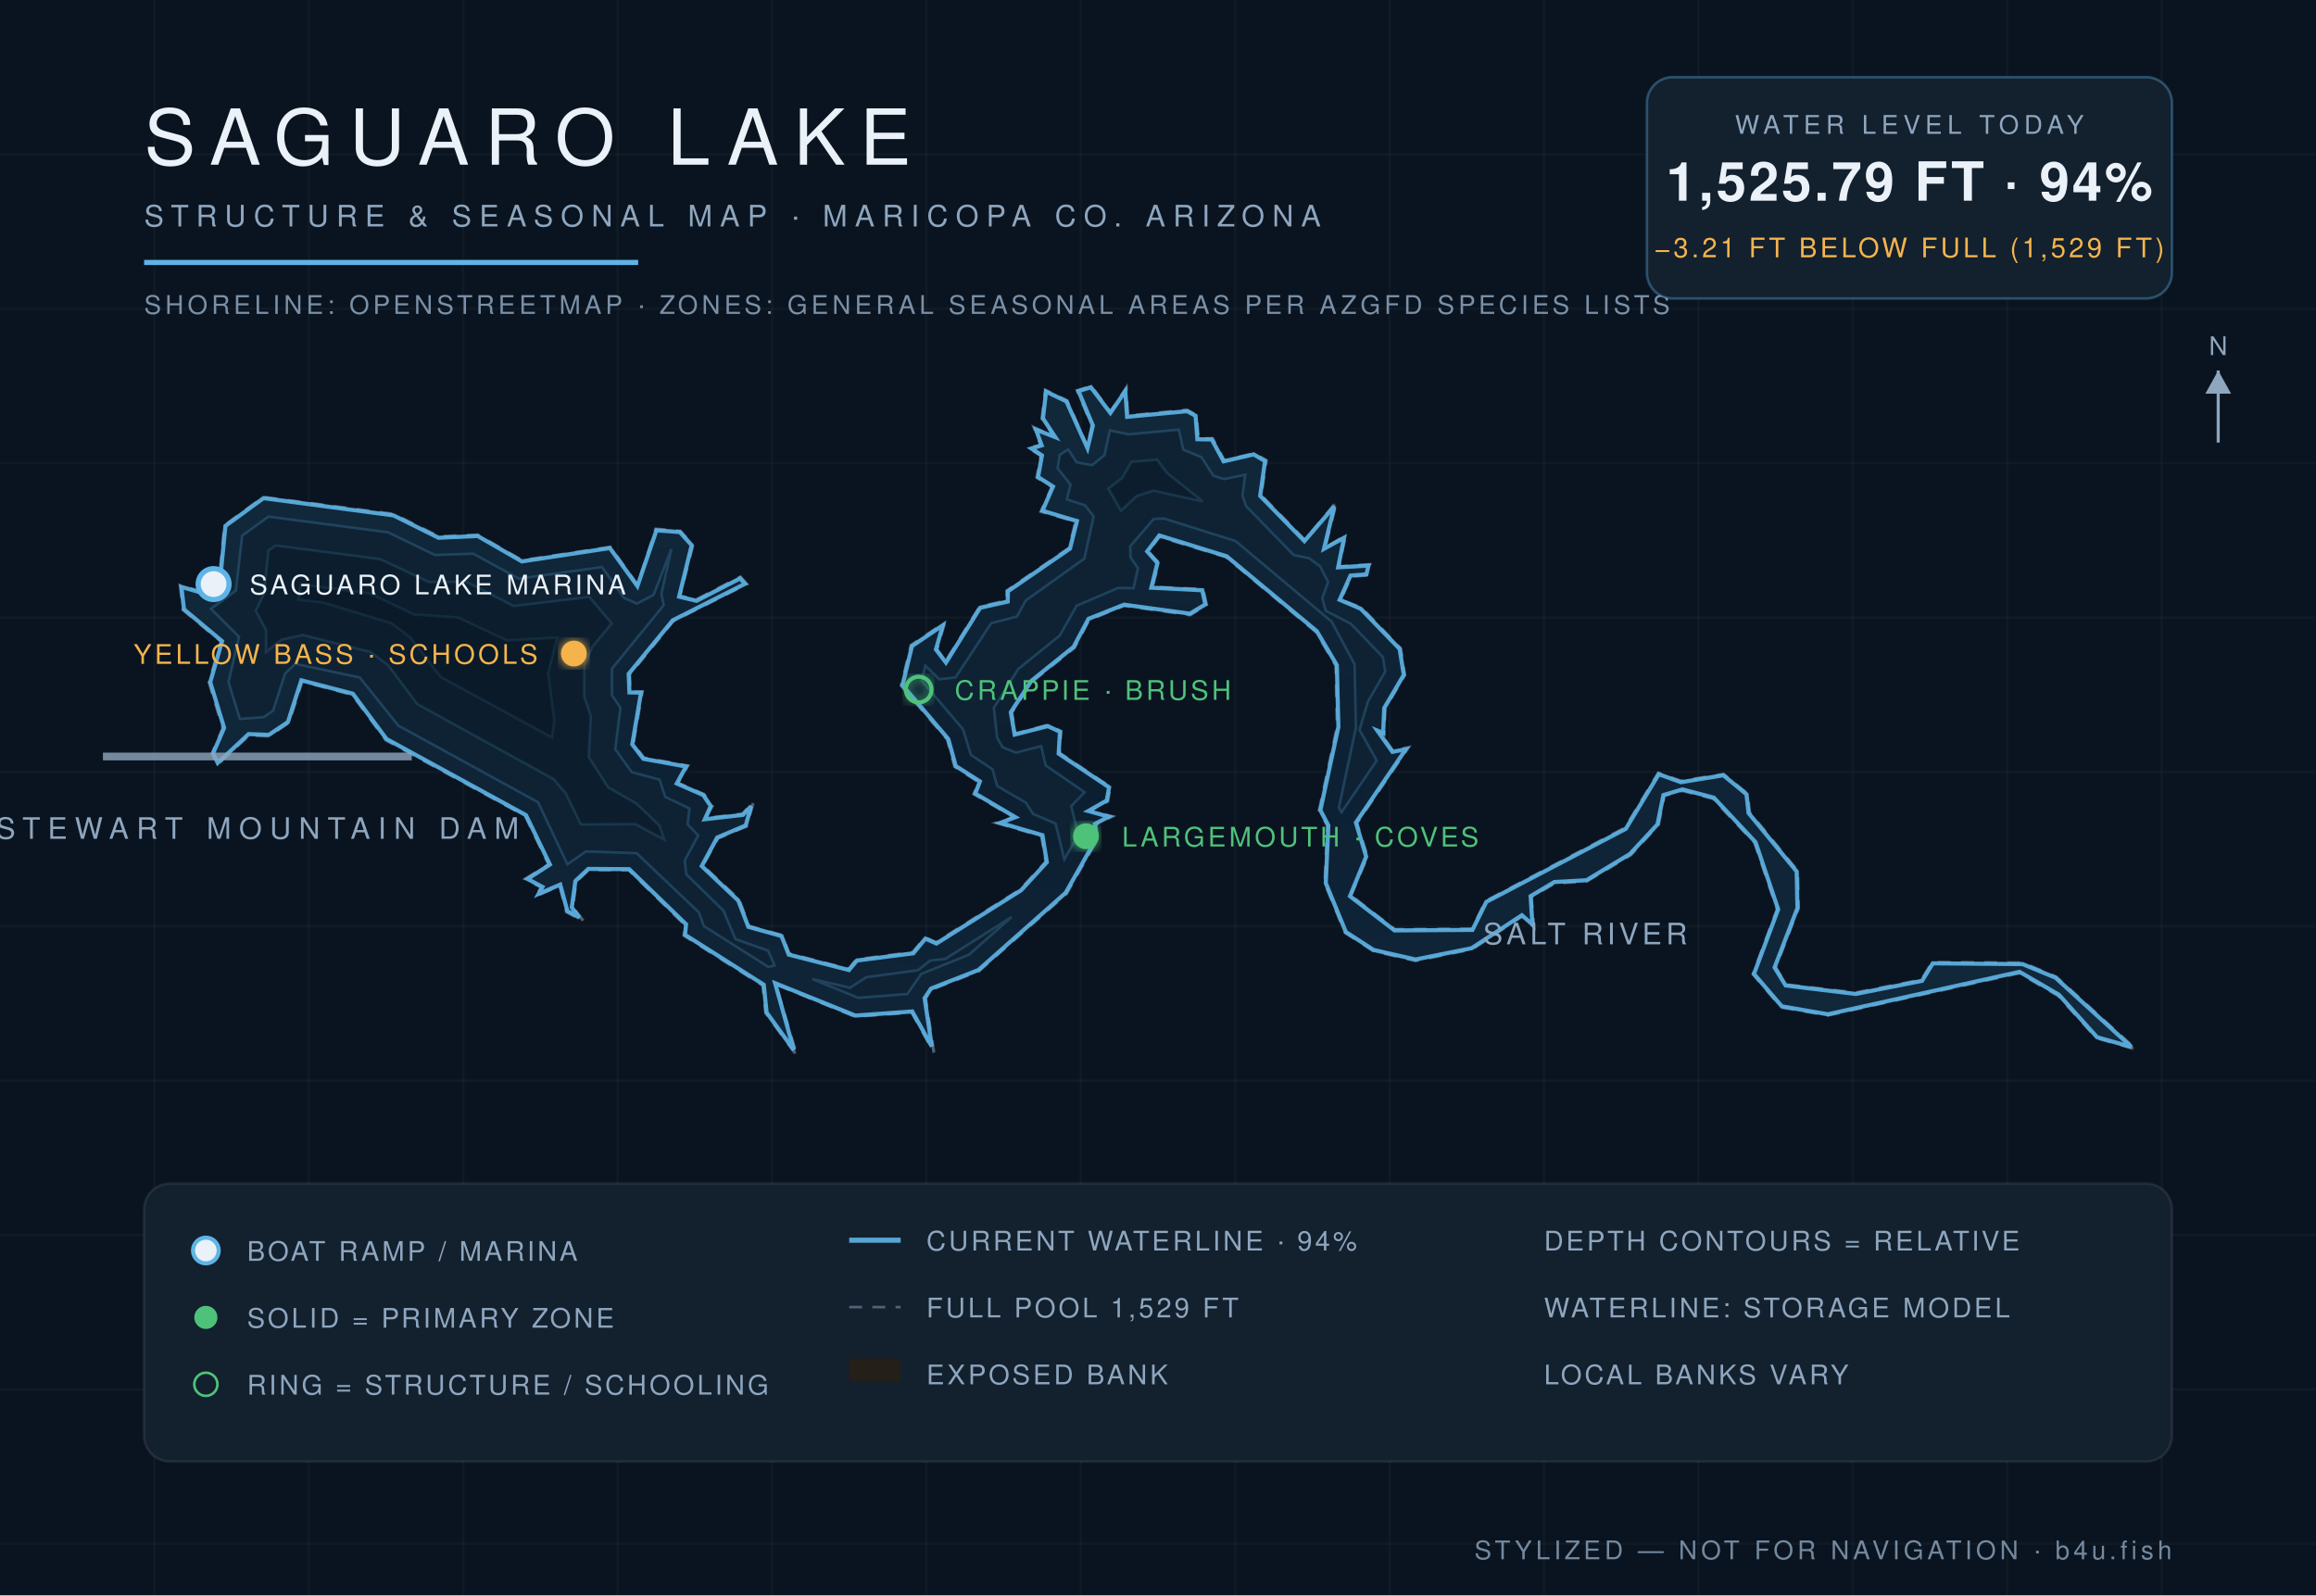
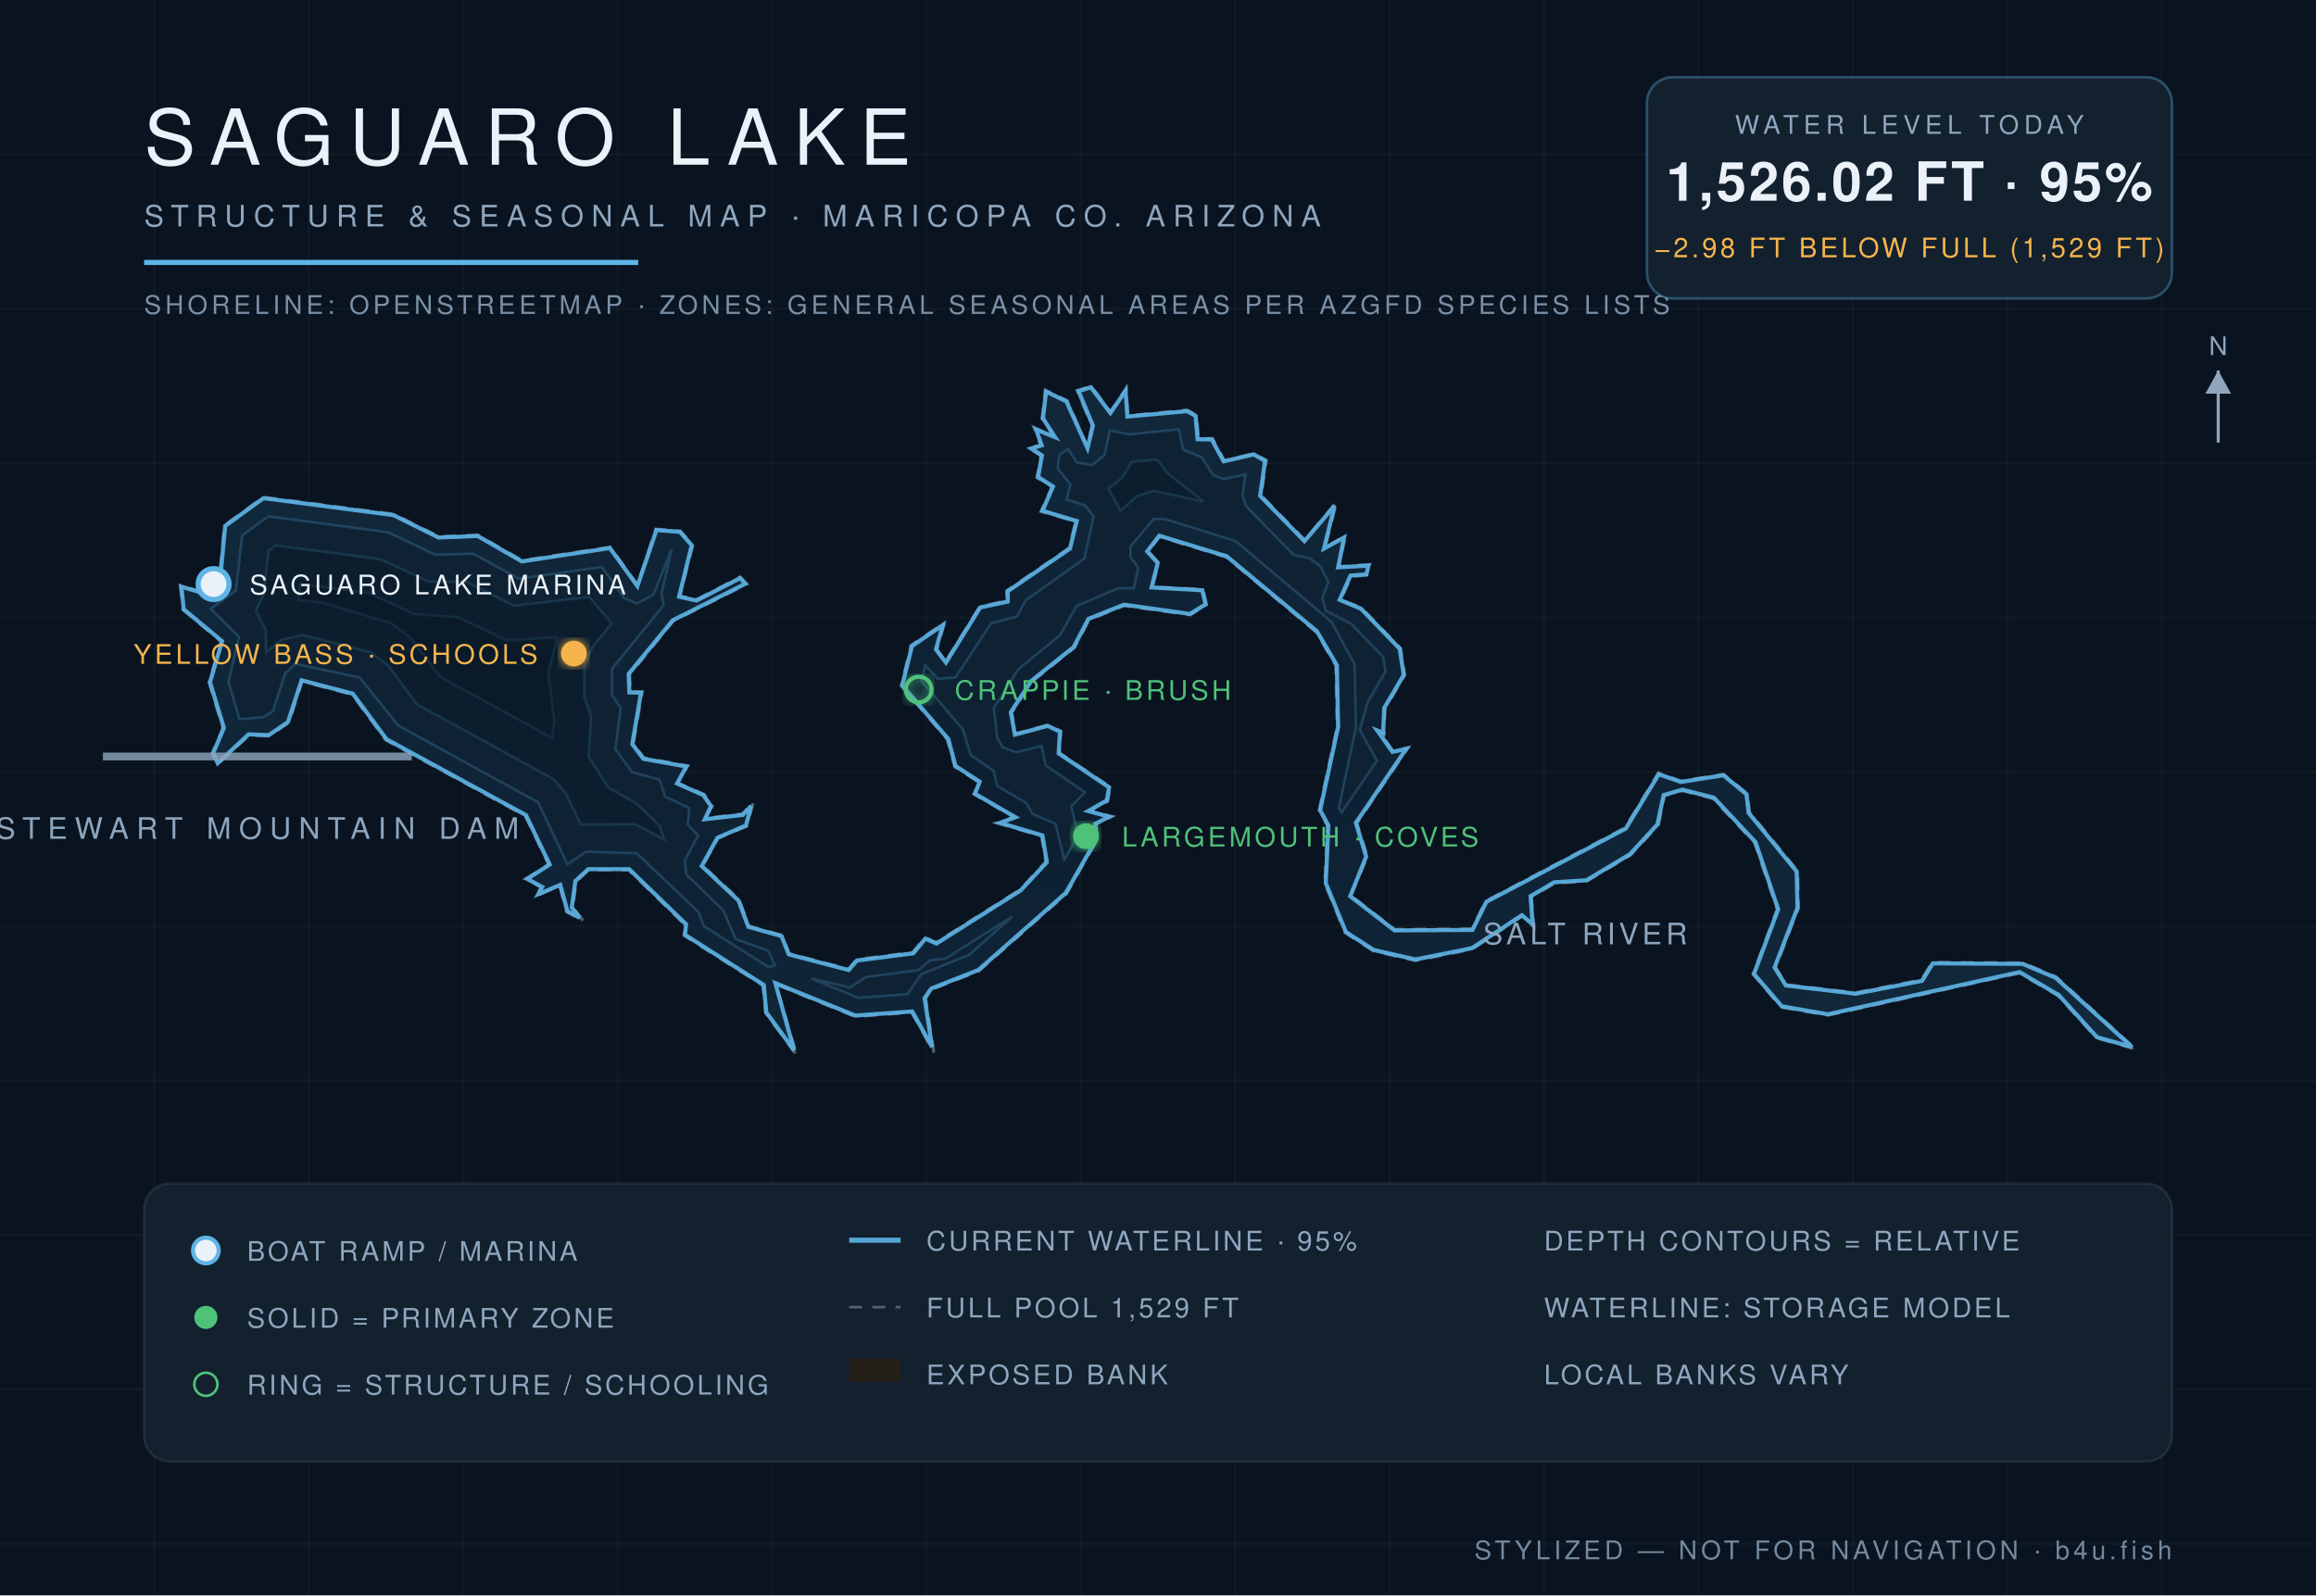
<svg xmlns="http://www.w3.org/2000/svg" viewBox="0 0 900 620" font-family="Helvetica,Arial,sans-serif">
  <defs>
    <radialGradient id="wg" cx="45%" cy="60%" r="80%">
      <stop offset="0%" stop-color="#0c1f31" />
      <stop offset="55%" stop-color="#102639" />
      <stop offset="100%" stop-color="#13293c" />
    </radialGradient>
    <filter id="glow">
      <feGaussianBlur stdDeviation="2.2" result="b" />
      <feMerge>
        <feMergeNode in="b" />
        <feMergeNode in="SourceGraphic" />
      </feMerge>
    </filter>
  </defs>
  <rect width="900" height="620" fill="#0a1420" />
  <g stroke="#ffffff" stroke-opacity="0.025">
    <line x1="60" y1="0" x2="60" y2="620" />
    <line x1="120" y1="0" x2="120" y2="620" />
    <line x1="180" y1="0" x2="180" y2="620" />
    <line x1="240" y1="0" x2="240" y2="620" />
    <line x1="300" y1="0" x2="300" y2="620" />
    <line x1="360" y1="0" x2="360" y2="620" />
    <line x1="420" y1="0" x2="420" y2="620" />
    <line x1="480" y1="0" x2="480" y2="620" />
    <line x1="540" y1="0" x2="540" y2="620" />
    <line x1="600" y1="0" x2="600" y2="620" />
    <line x1="660" y1="0" x2="660" y2="620" />
    <line x1="720" y1="0" x2="720" y2="620" />
    <line x1="780" y1="0" x2="780" y2="620" />
    <line x1="840" y1="0" x2="840" y2="620" />
    <line x1="0" y1="60" x2="900" y2="60" />
    <line x1="0" y1="120" x2="900" y2="120" />
    <line x1="0" y1="180" x2="900" y2="180" />
    <line x1="0" y1="240" x2="900" y2="240" />
    <line x1="0" y1="300" x2="900" y2="300" />
    <line x1="0" y1="360" x2="900" y2="360" />
    <line x1="0" y1="420" x2="900" y2="420" />
    <line x1="0" y1="480" x2="900" y2="480" />
    <line x1="0" y1="540" x2="900" y2="540" />
    <line x1="0" y1="600" x2="900" y2="600" />
  </g>
  <path d="M 524.9,348.0 L 531.4,332.9 L 527.3,319.9 L 547.3,290.5 L 541.3,291.8 L 535.6,283.8 L 537.8,285.6 L 538.3,275.3 L 545.9,262.4 L 544.3,252.0 L 529.1,236.2 L 521.0,233.1 L 525.1,224.0 L 531.3,223.6 L 532.3,219.4 L 520.3,220.2 L 522.9,208.1 L 514.9,213.0 L 519.4,195.0 L 507.1,209.9 L 490.1,192.5 L 492.1,178.9 L 487.3,176.2 L 475.8,179.0 L 471.2,170.4 L 465.7,170.5 L 465.0,161.4 L 461.3,159.3 L 438.2,161.6 L 437.7,150.7 L 431.5,160.1 L 424.1,150.0 L 418.6,151.8 L 424.3,165.5 L 422.6,173.8 L 414.7,155.7 L 406.2,151.6 L 404.9,162.7 L 409.7,169.8 L 401.8,166.1 L 404.4,173.0 L 399.7,174.1 L 404.5,177.1 L 402.9,185.6 L 408.8,189.2 L 404.5,198.8 L 418.0,202.7 L 415.4,213.0 L 391.2,229.6 L 391.3,233.4 L 380.7,235.8 L 367.4,257.2 L 364.1,252.4 L 367.1,242.0 L 354.0,250.8 L 350.2,266.5 L 368.1,287.4 L 371.0,298.0 L 380.4,304.0 L 378.4,308.6 L 394.2,317.7 L 387.2,319.8 L 404.7,324.9 L 406.4,334.9 L 396.5,345.7 L 363.7,366.3 L 359.5,364.3 L 354.7,370.1 L 332.8,372.9 L 329.8,376.6 L 306.6,370.6 L 304.0,363.5 L 291.0,359.9 L 287.3,349.7 L 273.1,336.4 L 279.0,325.8 L 290.2,321.1 L 292.8,311.7 L 288.5,316.3 L 274.1,318.0 L 276.8,313.3 L 273.6,308.7 L 263.4,304.3 L 267.3,297.6 L 250.2,294.5 L 246.1,289.1 L 249.6,268.8 L 244.9,268.9 L 244.7,262.2 L 261.6,241.4 L 290.2,227.0 L 287.7,224.2 L 270.6,233.0 L 264.2,231.6 L 269.3,211.8 L 264.4,206.4 L 254.8,205.6 L 247.8,227.4 L 237.2,212.6 L 202.9,217.8 L 185.7,207.9 L 170.5,208.5 L 153.0,199.8 L 102.3,193.2 L 87.2,204.2 L 85.1,226.5 L 78.8,230.1 L 70.0,227.5 L 71.1,237.0 L 85.9,249.3 L 81.2,265.1 L 86.6,283.0 L 82.4,292.8 L 84.5,297.2 L 96.8,285.7 L 104.6,286.1 L 112.3,280.8 L 117.4,264.8 L 136.9,270.0 L 149.9,287.6 L 204.1,317.1 L 213.2,336.0 L 204.1,341.6 L 210.4,344.9 L 208.0,348.4 L 217.5,344.2 L 220.1,354.4 L 226.8,358.0 L 222.6,352.7 L 223.9,342.7 L 228.7,338.1 L 244.3,338.1 L 266.2,359.5 L 265.8,363.6 L 296.4,383.0 L 297.5,393.6 L 309.7,410.3 L 301.4,382.5 L 332.3,395.1 L 354.3,393.5 L 362.9,409.0 L 359.7,387.9 L 362.2,384.5 L 380.4,377.4 L 414.5,347.3 L 426.5,326.1 L 425.9,320.4 L 432.2,317.3 L 423.3,315.2 L 430.5,311.4 L 431.4,305.8 L 411.7,292.6 L 412.3,284.2 L 407.3,281.7 L 394.6,285.2 L 393.2,276.9 L 401.1,264.9 L 417.6,251.7 L 423.2,240.9 L 436.8,235.4 L 462.5,239.0 L 468.9,235.1 L 467.5,229.0 L 447.8,228.1 L 450.3,218.7 L 446.2,214.4 L 450.5,208.6 L 476.5,216.5 L 511.4,245.6 L 519.1,258.7 L 519.6,282.5 L 512.6,315.0 L 515.8,320.8 L 514.8,343.3 L 522.7,362.5 L 533.7,369.6 L 550.1,373.4 L 572.1,368.9 L 591.5,356.1 L 596.1,360.3 L 595.1,348.6 L 604.1,343.3 L 616.6,342.5 L 633.7,332.3 L 644.5,320.6 L 646.8,309.2 L 653.8,307.3 L 665.7,310.4 L 681.8,327.5 L 690.6,353.4 L 681.2,378.6 L 692.2,391.5 L 710.3,394.6 L 784.7,378.2 L 799.8,387.0 L 814.7,403.4 L 830.0,407.8 L 799.0,379.6 L 786.1,374.2 L 750.8,374.0 L 746.7,380.8 L 721.1,385.8 L 694.2,382.7 L 690.0,376.0 L 698.9,353.0 L 698.6,338.5 L 679.9,315.7 L 679.1,308.5 L 669.8,300.9 L 653.2,303.5 L 644.4,300.4 L 631.5,321.7 L 577.3,350.2 L 572.0,361.0 L 542.0,361.2 L 524.9,348.0 Z" fill="#241f19" fill-opacity="0.9" stroke="#8ea6be" stroke-opacity="0.5" stroke-width="1.2" stroke-dasharray="5 4" />
-   <path d="M 524.6,348.3 L 541.9,361.6 L 572.2,361.4 L 577.6,350.5 L 631.8,322.1 L 644.6,300.9 L 653.2,304.0 L 669.7,301.3 L 678.7,308.7 L 679.5,316.0 L 698.2,338.7 L 698.5,352.9 L 689.6,376.0 L 693.9,383.0 L 721.1,386.3 L 746.9,381.2 L 751.1,374.4 L 786.0,374.7 L 798.8,380.0 L 828.3,406.9 L 814.9,403.1 L 800.1,386.6 L 784.8,377.7 L 710.3,394.2 L 692.4,391.1 L 681.6,378.5 L 691.0,353.4 L 682.2,327.3 L 666.0,310.0 L 653.8,306.8 L 646.4,309.0 L 644.1,320.4 L 633.4,331.9 L 616.5,342.1 L 604.0,342.8 L 594.8,348.3 L 595.5,359.3 L 591.4,355.7 L 571.9,368.5 L 550.1,372.9 L 533.8,369.2 L 523.0,362.2 L 515.2,343.2 L 516.2,320.8 L 513.1,314.9 L 520.1,282.5 L 519.5,258.5 L 511.7,245.3 L 476.7,216.2 L 450.5,208.1 L 445.8,214.3 L 449.8,218.8 L 447.4,228.4 L 467.2,229.4 L 468.4,234.9 L 462.4,238.5 L 436.8,235.0 L 423.0,240.5 L 417.2,251.4 L 400.8,264.6 L 392.8,276.8 L 394.3,285.5 L 407.2,282.2 L 411.9,284.4 L 411.4,292.9 L 431.0,306.0 L 430.1,311.1 L 422.9,315.2 L 430.9,317.4 L 425.5,320.2 L 426.0,326.0 L 414.1,347.0 L 380.2,377.0 L 361.8,384.2 L 359.3,387.9 L 362.1,406.7 L 354.5,393.1 L 332.4,394.7 L 301.2,382.1 L 308.5,408.1 L 297.9,393.5 L 296.8,382.7 L 266.2,363.3 L 266.6,359.2 L 244.5,337.8 L 228.6,337.7 L 223.6,342.4 L 222.2,352.7 L 225.2,356.6 L 220.5,354.1 L 217.7,343.8 L 209.3,347.4 L 210.8,344.7 L 205.0,341.6 L 213.7,336.0 L 204.4,316.8 L 150.2,287.2 L 137.1,269.6 L 117.1,264.4 L 111.9,280.6 L 104.5,285.6 L 96.6,285.3 L 84.6,296.5 L 82.8,292.8 L 87.1,282.9 L 81.7,265.1 L 86.3,249.2 L 71.5,236.8 L 70.5,228.1 L 78.8,230.5 L 85.4,226.8 L 87.6,204.4 L 102.4,193.6 L 152.9,200.3 L 170.4,209.0 L 185.6,208.3 L 202.8,218.2 L 237.0,213.0 L 247.7,227.8 L 255.1,206.1 L 264.2,206.8 L 268.8,211.9 L 263.9,231.9 L 270.7,233.5 L 287.6,224.8 L 289.5,226.9 L 261.4,241.1 L 244.3,261.9 L 244.6,269.1 L 249.1,269.2 L 245.7,289.3 L 250.0,294.9 L 266.6,297.9 L 263.0,304.5 L 273.3,309.0 L 276.2,313.3 L 273.9,318.4 L 288.7,316.7 L 291.9,313.3 L 289.8,320.8 L 278.7,325.5 L 272.7,336.6 L 286.9,350.0 L 290.8,360.2 L 303.7,363.8 L 306.5,371.0 L 329.9,377.0 L 333.0,373.3 L 354.9,370.5 L 359.6,364.8 L 363.9,366.7 L 396.8,346.0 L 406.8,335.1 L 405.1,324.6 L 388.7,319.8 L 394.6,317.6 L 379.0,308.4 L 380.8,303.7 L 371.4,297.7 L 368.5,287.2 L 350.7,266.3 L 354.4,251.1 L 366.4,243.0 L 363.7,252.4 L 367.6,257.5 L 380.9,236.2 L 391.6,233.8 L 391.7,229.8 L 415.8,213.2 L 418.5,202.5 L 405.1,198.5 L 409.2,189.1 L 403.4,185.4 L 404.9,177.0 L 400.8,174.3 L 404.8,173.1 L 402.6,167.0 L 410.1,169.9 L 405.3,162.6 L 406.5,152.2 L 414.4,156.0 L 422.6,174.2 L 424.7,165.4 L 419.1,152.0 L 423.9,150.5 L 431.5,160.5 L 437.3,152.0 L 438.0,162.0 L 461.3,159.8 L 464.6,161.6 L 465.3,170.7 L 470.9,170.8 L 475.5,179.3 L 487.2,176.6 L 491.6,179.2 L 489.7,192.7 L 506.9,210.3 L 518.5,196.8 L 514.5,213.3 L 522.3,209.0 L 520.0,220.5 L 531.8,219.8 L 531.0,223.2 L 524.8,223.7 L 520.6,233.1 L 528.8,236.6 L 543.9,252.2 L 545.5,262.3 L 537.9,275.2 L 537.5,284.8 L 535.2,283.9 L 541.1,292.2 L 546.3,291.2 L 526.9,319.7 L 530.9,332.9 L 524.6,348.3 Z" fill="url(#wg)" stroke="#5eb4e7" stroke-opacity="0.9" stroke-width="1.6" />
-   <path d="M 82.0,236.6 L 91.7,229.5 L 94.1,208.2 L 104.3,200.8 L 150.8,206.9 L 169.0,215.7 L 183.9,215.2 L 201.6,224.9 L 233.9,220.4 L 242.5,232.4 L 247.5,234.6 L 254.0,231.2 L 260.9,213.4 L 257.0,230.8 L 257.9,235.2 L 237.8,259.9 L 237.8,270.2 L 241.1,275.1 L 239.1,291.2 L 245.5,300.1 L 256.3,303.0 L 258.5,309.7 L 267.9,314.2 L 267.2,320.4 L 271.3,324.7 L 266.1,334.4 L 266.7,339.8 L 281.1,353.9 L 285.8,365.0 L 298.5,369.5 L 301.0,375.2 L 298.6,375.8 L 273.5,359.9 L 271.6,354.6 L 247.4,331.6 L 227.7,330.9 L 220.5,335.9 L 209.1,311.8 L 154.8,282.0 L 139.8,263.3 L 114.8,258.0 L 110.8,261.7 L 106.1,276.2 L 102.5,278.7 L 93.2,279.4 L 88.8,265.1 L 92.9,247.5 L 82.0,236.6 Z" fill="#0e2233" stroke="#5eb4e7" stroke-opacity="0.22" stroke-width="1" />
-   <path d="M 315.7,380.5 L 330.3,383.9 L 336.6,379.8 L 356.7,377.1 L 361.5,373.3 L 367.3,372.7 L 393.1,356.4 L 376.6,371.0 L 358.0,378.5 L 352.6,386.3 L 333.5,387.8 L 315.7,380.5 Z" fill="#0e2233" stroke="#5eb4e7" stroke-opacity="0.22" stroke-width="1" />
-   <path d="M 413.6,334.0 L 410.2,320.1 L 401.4,316.3 L 398.7,312.0 L 387.5,305.5 L 385.7,299.0 L 377.3,293.4 L 374.2,283.4 L 358.2,264.6 L 359.6,258.7 L 365.0,264.0 L 371.3,263.3 L 385.2,242.2 L 395.2,239.6 L 398.6,233.4 L 421.4,217.1 L 425.0,200.7 L 421.7,196.4 L 414.6,194.1 L 416.0,188.3 L 411.0,182.0 L 411.8,176.8 L 415.1,174.7 L 418.4,179.7 L 424.4,180.8 L 429.2,176.9 L 431.3,167.3 L 438.6,168.8 L 458.1,167.0 L 459.8,174.8 L 466.9,177.7 L 471.5,184.9 L 475.7,186.2 L 483.9,184.5 L 482.8,192.6 L 484.2,196.7 L 502.7,215.7 L 508.8,217.0 L 513.0,220.1 L 516.1,226.2 L 513.8,232.5 L 515.2,237.4 L 524.9,242.4 L 537.4,255.4 L 538.3,261.0 L 531.6,272.6 L 528.3,283.7 L 535.0,295.6 L 521.3,315.7 L 520.3,313.9 L 526.9,282.8 L 526.4,258.2 L 517.5,241.6 L 480.2,210.3 L 452.3,201.5 L 448.3,201.7 L 439.2,212.3 L 439.3,216.6 L 442.2,220.8 L 440.5,228.6 L 434.5,228.5 L 418.4,235.4 L 411.8,247.0 L 395.7,260.0 L 386.2,275.1 L 387.5,286.7 L 389.6,290.4 L 394.8,292.5 L 404.6,290.0 L 406.4,297.5 L 421.5,307.9 L 416.3,313.3 L 419.0,324.6 L 413.6,334.0 Z" fill="#0e2233" stroke="#5eb4e7" stroke-opacity="0.22" stroke-width="1" />
-   <path d="M 103.4,253.4 L 103.4,244.9 L 99.4,237.4 L 102.6,230.7 L 104.3,214.0 L 107.1,212.0 L 147.7,217.3 L 166.7,226.2 L 181.2,226.1 L 199.6,235.5 L 229.0,232.0 L 237.7,242.3 L 230.1,251.5 L 227.1,258.3 L 227.0,270.5 L 229.6,278.4 L 228.8,294.3 L 236.3,306.0 L 247.3,312.3 L 256.3,320.9 L 258.1,326.3 L 246.9,320.3 L 225.7,320.4 L 219.9,308.4 L 215.1,302.8 L 162.1,273.6 L 150.9,258.6 L 144.0,253.4 L 117.7,246.8 L 109.4,248.6 L 103.4,253.4 Z" fill="#0c1e2e" stroke="#5eb4e7" stroke-opacity="0.15" stroke-width="1" />
-   <path d="M 435.6,198.5 L 430.7,189.9 L 436.0,185.8 L 439.7,179.5 L 449.6,178.6 L 453.5,183.8 L 467.4,194.9 L 448.2,190.7 L 441.7,192.8 L 435.6,198.5 Z" fill="#0c1e2e" stroke="#5eb4e7" stroke-opacity="0.15" stroke-width="1" />
-   <path d="M 116.0,233.1 L 116.9,227.1 L 143.6,230.6 L 160.8,238.8 L 177.9,240.0 L 197.0,248.9 L 216.5,247.8 L 213.0,261.7 L 215.4,280.4 L 214.5,286.6 L 171.3,263.1 L 159.4,247.7 L 152.1,242.2 L 125.5,234.1 L 116.0,233.1 Z" fill="#0a1a29" stroke="#5eb4e7" stroke-opacity="0.1" stroke-width="1" />
+   <path d="M 524.7,348.3 L 541.9,361.6 L 572.2,361.4 L 577.6,350.5 L 631.8,322.0 L 644.6,300.9 L 653.2,303.9 L 669.7,301.3 L 678.7,308.7 L 679.5,315.9 L 698.2,338.7 L 698.5,352.9 L 689.6,376.0 L 694.0,383.0 L 721.1,386.2 L 746.9,381.2 L 751.1,374.4 L 786.0,374.6 L 798.8,380.0 L 828.5,406.9 L 814.9,403.1 L 800.0,386.7 L 784.8,377.8 L 710.3,394.2 L 692.4,391.1 L 681.6,378.5 L 691.0,353.4 L 682.2,327.3 L 666.0,310.0 L 653.8,306.9 L 646.5,309.0 L 644.1,320.4 L 633.4,332.0 L 616.5,342.1 L 604.0,342.9 L 594.8,348.3 L 595.6,359.3 L 591.4,355.7 L 572.0,368.5 L 550.1,372.9 L 533.8,369.2 L 523.0,362.2 L 515.2,343.2 L 516.2,320.8 L 513.0,314.9 L 520.0,282.5 L 519.5,258.5 L 511.7,245.3 L 476.7,216.2 L 450.5,208.2 L 445.8,214.3 L 449.9,218.8 L 447.5,228.3 L 467.2,229.4 L 468.5,234.9 L 462.4,238.6 L 436.8,235.0 L 423.0,240.5 L 417.2,251.5 L 400.8,264.6 L 392.8,276.8 L 394.4,285.5 L 407.2,282.1 L 411.9,284.4 L 411.4,292.8 L 431.0,306.0 L 430.1,311.1 L 422.9,315.2 L 431.0,317.4 L 425.6,320.2 L 426.1,326.1 L 414.2,347.0 L 380.2,377.0 L 361.9,384.2 L 359.3,387.9 L 362.2,406.9 L 354.5,393.1 L 332.4,394.7 L 301.3,382.1 L 308.6,408.2 L 297.8,393.5 L 296.8,382.8 L 266.2,363.3 L 266.6,359.2 L 244.5,337.8 L 228.6,337.8 L 223.6,342.4 L 222.2,352.7 L 225.3,356.7 L 220.5,354.1 L 217.7,343.9 L 209.2,347.5 L 210.7,344.7 L 204.9,341.6 L 213.6,336.0 L 204.4,316.8 L 150.2,287.3 L 137.1,269.6 L 117.2,264.4 L 111.9,280.6 L 104.5,285.7 L 96.6,285.4 L 84.6,296.6 L 82.8,292.8 L 87.0,282.9 L 81.6,265.1 L 86.3,249.2 L 71.4,236.8 L 70.5,228.0 L 78.8,230.5 L 85.4,226.8 L 87.5,204.4 L 102.4,193.6 L 152.9,200.2 L 170.4,208.9 L 185.6,208.3 L 202.8,218.2 L 237.0,213.0 L 247.7,227.8 L 255.1,206.0 L 264.2,206.7 L 268.8,211.9 L 263.9,231.9 L 270.7,233.4 L 287.6,224.7 L 289.6,226.9 L 261.4,241.1 L 244.3,261.9 L 244.6,269.1 L 249.1,269.2 L 245.7,289.2 L 250.0,294.9 L 266.7,297.9 L 263.1,304.5 L 273.3,309.0 L 276.3,313.3 L 273.9,318.4 L 288.7,316.7 L 291.9,313.2 L 289.9,320.8 L 278.8,325.6 L 272.7,336.6 L 287.0,350.0 L 290.8,360.2 L 303.7,363.8 L 306.5,370.9 L 329.8,377.0 L 333.0,373.3 L 354.9,370.5 L 359.6,364.8 L 363.9,366.7 L 396.7,346.0 L 406.8,335.1 L 405.1,324.7 L 388.6,319.8 L 394.6,317.6 L 378.9,308.5 L 380.7,303.8 L 371.3,297.7 L 368.5,287.2 L 350.6,266.4 L 354.4,251.1 L 366.4,242.9 L 363.7,252.4 L 367.6,257.5 L 380.9,236.1 L 391.6,233.8 L 391.6,229.8 L 415.8,213.2 L 418.4,202.5 L 405.1,198.5 L 409.2,189.1 L 403.4,185.4 L 404.9,177.0 L 400.7,174.3 L 404.8,173.1 L 402.6,166.9 L 410.0,169.9 L 405.3,162.6 L 406.5,152.2 L 414.4,156.0 L 422.6,174.2 L 424.7,165.4 L 419.1,152.0 L 423.9,150.5 L 431.5,160.5 L 437.4,151.9 L 438.1,161.9 L 461.3,159.8 L 464.6,161.6 L 465.4,170.7 L 470.9,170.8 L 475.5,179.3 L 487.2,176.6 L 491.6,179.1 L 489.7,192.7 L 506.9,210.3 L 518.6,196.6 L 514.5,213.2 L 522.3,208.9 L 520.0,220.5 L 531.8,219.8 L 531.0,223.2 L 524.8,223.7 L 520.6,233.1 L 528.9,236.6 L 543.9,252.1 L 545.5,262.3 L 537.9,275.2 L 537.5,284.8 L 535.2,283.9 L 541.1,292.2 L 546.4,291.1 L 526.9,319.8 L 530.9,332.9 L 524.7,348.3 Z" fill="url(#wg)" stroke="#5eb4e7" stroke-opacity="0.9" stroke-width="1.6" />
+   <path d="M 81.9,236.6 L 91.7,229.5 L 94.1,208.1 L 104.3,200.7 L 150.9,206.9 L 169.0,215.6 L 183.9,215.2 L 201.6,224.9 L 233.9,220.4 L 242.5,232.4 L 247.5,234.6 L 253.9,231.2 L 261.0,213.4 L 257.0,230.8 L 257.9,235.2 L 237.8,259.9 L 237.8,270.2 L 241.2,275.1 L 239.1,291.1 L 245.6,300.1 L 256.3,303.0 L 258.5,309.6 L 267.9,314.1 L 267.2,320.4 L 271.3,324.7 L 266.1,334.4 L 266.7,339.8 L 281.1,353.9 L 285.9,365.0 L 298.5,369.5 L 301.1,375.2 L 298.6,375.8 L 273.5,359.9 L 271.6,354.6 L 247.4,331.6 L 227.7,331.0 L 220.5,335.9 L 209.1,311.8 L 154.8,282.0 L 139.8,263.3 L 114.8,258.0 L 110.8,261.7 L 106.1,276.3 L 102.5,278.7 L 93.1,279.5 L 88.8,265.1 L 92.9,247.5 L 81.9,236.6 Z" fill="#0e2233" stroke="#5eb4e7" stroke-opacity="0.22" stroke-width="1" />
+   <path d="M 315.3,380.3 L 330.3,383.8 L 336.6,379.7 L 356.7,377.1 L 361.5,373.2 L 367.3,372.6 L 393.4,356.2 L 376.6,371.1 L 358.0,378.6 L 352.6,386.4 L 333.5,387.8 L 315.3,380.3 Z" fill="#0e2233" stroke="#5eb4e7" stroke-opacity="0.22" stroke-width="1" />
+   <path d="M 413.6,334.1 L 410.1,320.1 L 401.3,316.4 L 398.7,312.0 L 387.5,305.5 L 386.1,299.6 L 377.2,293.4 L 374.2,283.5 L 358.1,264.6 L 359.6,258.6 L 364.4,263.8 L 371.3,263.3 L 385.2,242.2 L 395.2,239.6 L 398.6,233.3 L 421.4,217.1 L 425.0,200.7 L 421.7,196.4 L 414.5,194.1 L 416.0,188.3 L 411.0,182.0 L 411.7,176.7 L 415.1,174.6 L 418.4,179.7 L 424.4,180.8 L 429.2,176.9 L 431.3,167.3 L 438.6,168.8 L 458.1,166.9 L 459.8,174.8 L 466.9,177.7 L 471.6,184.8 L 475.7,186.2 L 483.9,184.4 L 482.8,192.6 L 484.2,196.7 L 502.7,215.7 L 508.8,216.9 L 513.0,220.0 L 516.2,226.2 L 513.8,232.5 L 515.2,237.4 L 525.0,242.4 L 537.5,255.3 L 538.4,261.0 L 531.6,272.6 L 528.4,283.7 L 535.1,295.6 L 521.3,315.8 L 520.3,313.9 L 526.9,282.8 L 526.4,258.2 L 517.4,241.6 L 480.2,210.3 L 452.3,201.6 L 448.3,201.7 L 439.3,212.4 L 439.3,216.6 L 442.3,220.7 L 440.6,228.6 L 434.5,228.6 L 418.4,235.5 L 411.8,247.0 L 395.8,260.0 L 386.2,275.1 L 387.5,286.7 L 389.6,290.4 L 394.8,292.4 L 404.7,289.9 L 406.4,297.5 L 421.6,307.9 L 416.3,313.4 L 419.0,324.6 L 413.6,334.1 Z" fill="#0e2233" stroke="#5eb4e7" stroke-opacity="0.22" stroke-width="1" />
+   <path d="M 103.4,253.5 L 103.3,245.0 L 99.4,237.4 L 102.6,230.7 L 104.3,214.0 L 107.1,212.0 L 147.7,217.3 L 166.7,226.1 L 181.2,226.1 L 199.6,235.4 L 229.0,232.0 L 237.7,242.3 L 230.2,251.5 L 227.1,258.3 L 227.0,270.5 L 229.7,278.4 L 228.8,294.3 L 236.3,306.0 L 247.3,312.3 L 256.3,320.9 L 258.1,326.3 L 246.9,320.3 L 225.7,320.4 L 219.9,308.4 L 215.1,302.8 L 162.0,273.7 L 150.8,258.6 L 144.0,253.5 L 117.7,246.8 L 109.5,248.6 L 103.4,253.5 Z" fill="#0c1e2e" stroke="#5eb4e7" stroke-opacity="0.15" stroke-width="1" />
+   <path d="M 435.5,198.5 L 430.7,189.9 L 436.0,185.8 L 439.7,179.5 L 449.6,178.6 L 453.6,183.8 L 467.7,195.0 L 448.2,190.7 L 441.7,192.9 L 435.5,198.5 Z" fill="#0c1e2e" stroke="#5eb4e7" stroke-opacity="0.15" stroke-width="1" />
+   <path d="M 116.0,233.2 L 116.8,227.0 L 143.6,230.6 L 160.9,238.7 L 177.9,239.9 L 197.0,248.9 L 216.5,247.7 L 213.0,261.7 L 215.4,280.4 L 214.5,286.7 L 171.2,263.1 L 159.4,247.7 L 152.1,242.2 L 125.5,234.2 L 116.0,233.2 Z" fill="#0a1a29" stroke="#5eb4e7" stroke-opacity="0.1" stroke-width="1" />
  <text x="616" y="367" fill="#8ea6be" font-size="11.5" letter-spacing="1.6" text-anchor="middle">SALT RIVER</text>
  <line x1="40" y1="294" x2="160" y2="294" stroke="#8ea6be" stroke-width="3" stroke-opacity="0.8" />
  <text x="100" y="326" fill="#8ea6be" font-size="11.5" letter-spacing="3" text-anchor="middle">STEWART MOUNTAIN DAM</text>
  <circle cx="83" cy="227" r="6" fill="#eaf1f8" stroke="#5eb4e7" stroke-width="2" />
  <text x="97" y="231" fill="#eaf1f8" font-size="10.5" letter-spacing="1.2" text-anchor="start">SAGUARO LAKE MARINA</text>
  <circle cx="223" cy="254" r="5" fill="#f5b44c" filter="url(#glow)" />
  <text x="209" y="258" fill="#f5b44c" font-size="10.5" letter-spacing="1.2" text-anchor="end">YELLOW BASS · SCHOOLS</text>
  <circle cx="422" cy="325" r="5" fill="#4fc27a" filter="url(#glow)" />
  <text x="436" y="329" fill="#4fc27a" font-size="10.5" letter-spacing="1.2" text-anchor="start">LARGEMOUTH · COVES</text>
  <circle cx="357" cy="268" r="5" fill="none" stroke="#4fc27a" stroke-width="1.6" filter="url(#glow)" />
  <text x="371" y="272" fill="#4fc27a" font-size="10.5" letter-spacing="1.2" text-anchor="start">CRAPPIE · BRUSH</text>
  <text x="56" y="64" fill="#eaf1f8" font-size="30" letter-spacing="6" font-weight="300">SAGUARO LAKE</text>
  <text x="56" y="88" fill="#8ea6be" font-size="11.5" letter-spacing="3">STRUCTURE &amp; SEASONAL MAP · MARICOPA CO. ARIZONA</text>
  <line x1="56" y1="102" x2="248" y2="102" stroke="#5eb4e7" stroke-width="2" />
  <text x="56" y="122" fill="#8ea6be" font-size="10" letter-spacing="1.5" opacity="0.85">SHORELINE: OPENSTREETMAP · ZONES: GENERAL SEASONAL AREAS PER AZGFD SPECIES LISTS</text>
  <g>
    <rect x="640" y="30" width="204" height="86" rx="10" fill="#13202e" stroke="#5eb4e7" stroke-opacity="0.35" />
    <text x="742" y="52" fill="#8ea6be" font-size="10" letter-spacing="2" text-anchor="middle">WATER LEVEL TODAY</text>
-     <text x="742" y="78" fill="#eaf1f8" font-size="21" letter-spacing="1" text-anchor="middle" font-weight="600">1,525.79 FT · 94%</text>
-     <text x="742" y="100" fill="#f5b44c" font-size="10.5" letter-spacing="1.2" text-anchor="middle">−3.21 FT BELOW FULL (1,529 FT)</text>
+     <text x="742" y="78" fill="#eaf1f8" font-size="21" letter-spacing="1" text-anchor="middle" font-weight="600">1,526.02 FT · 95%</text>
+     <text x="742" y="100" fill="#f5b44c" font-size="10.5" letter-spacing="1.2" text-anchor="middle">−2.98 FT BELOW FULL (1,529 FT)</text>
  </g>
  <g font-size="10.5" letter-spacing="1.1">
    <rect x="56" y="460" width="788" height="108" rx="10" fill="#13202e" stroke="#ffffff" stroke-opacity="0.08" />
    <circle cx="80" cy="486" r="5" fill="#eaf1f8" stroke="#5eb4e7" stroke-width="1.6" />
    <text x="96" y="490" fill="#8ea6be">BOAT RAMP / MARINA</text>
    <circle cx="80" cy="512" r="4.5" fill="#4fc27a" />
    <text x="96" y="516" fill="#8ea6be">SOLID = PRIMARY ZONE</text>
    <circle cx="80" cy="538" r="4.5" fill="none" stroke="#4fc27a" />
    <text x="96" y="542" fill="#8ea6be">RING = STRUCTURE / SCHOOLING</text>
    <line x1="330" y1="482" x2="350" y2="482" stroke="#5eb4e7" stroke-opacity="0.9" stroke-width="2" />
-     <text x="360" y="486" fill="#8ea6be">CURRENT WATERLINE · 94%</text>
+     <text x="360" y="486" fill="#8ea6be">CURRENT WATERLINE · 95%</text>
    <line x1="330" y1="508" x2="350" y2="508" stroke="#8ea6be" stroke-opacity="0.5" stroke-dasharray="5 4" />
    <text x="360" y="512" fill="#8ea6be">FULL POOL 1,529 FT</text>
    <rect x="330" y="528" width="20" height="9" fill="#241f19" />
    <text x="360" y="538" fill="#8ea6be">EXPOSED BANK</text>
    <text x="600" y="486" fill="#8ea6be">DEPTH CONTOURS = RELATIVE</text>
    <text x="600" y="512" fill="#8ea6be">WATERLINE: STORAGE MODEL</text>
    <text x="600" y="538" fill="#8ea6be">LOCAL BANKS VARY</text>
  </g>
  <text x="844" y="606" fill="#8ea6be" font-size="10" letter-spacing="1.5" text-anchor="end" opacity="0.8">STYLIZED — NOT FOR NAVIGATION · b4u.fish</text>
  <g transform="translate(862,158)" stroke="#8ea6be" fill="#8ea6be">
    <line x1="0" y1="14" x2="0" y2="-14" stroke-width="1.2" />
    <path d="M 0,-14 l 5,9 h -10 z" stroke="none" />
    <text x="0" y="-20" font-size="10" text-anchor="middle" stroke="none">N</text>
  </g>
</svg>
